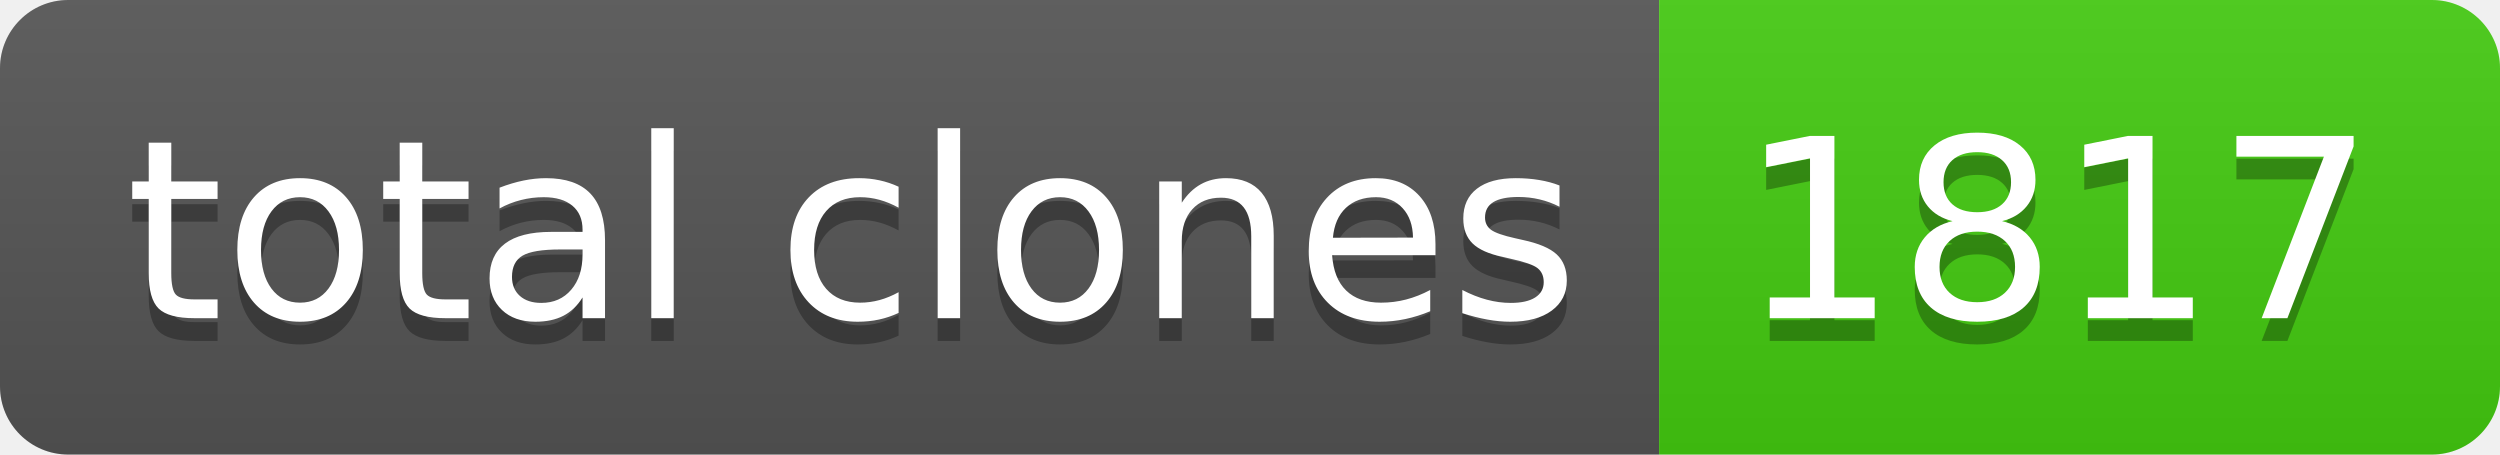
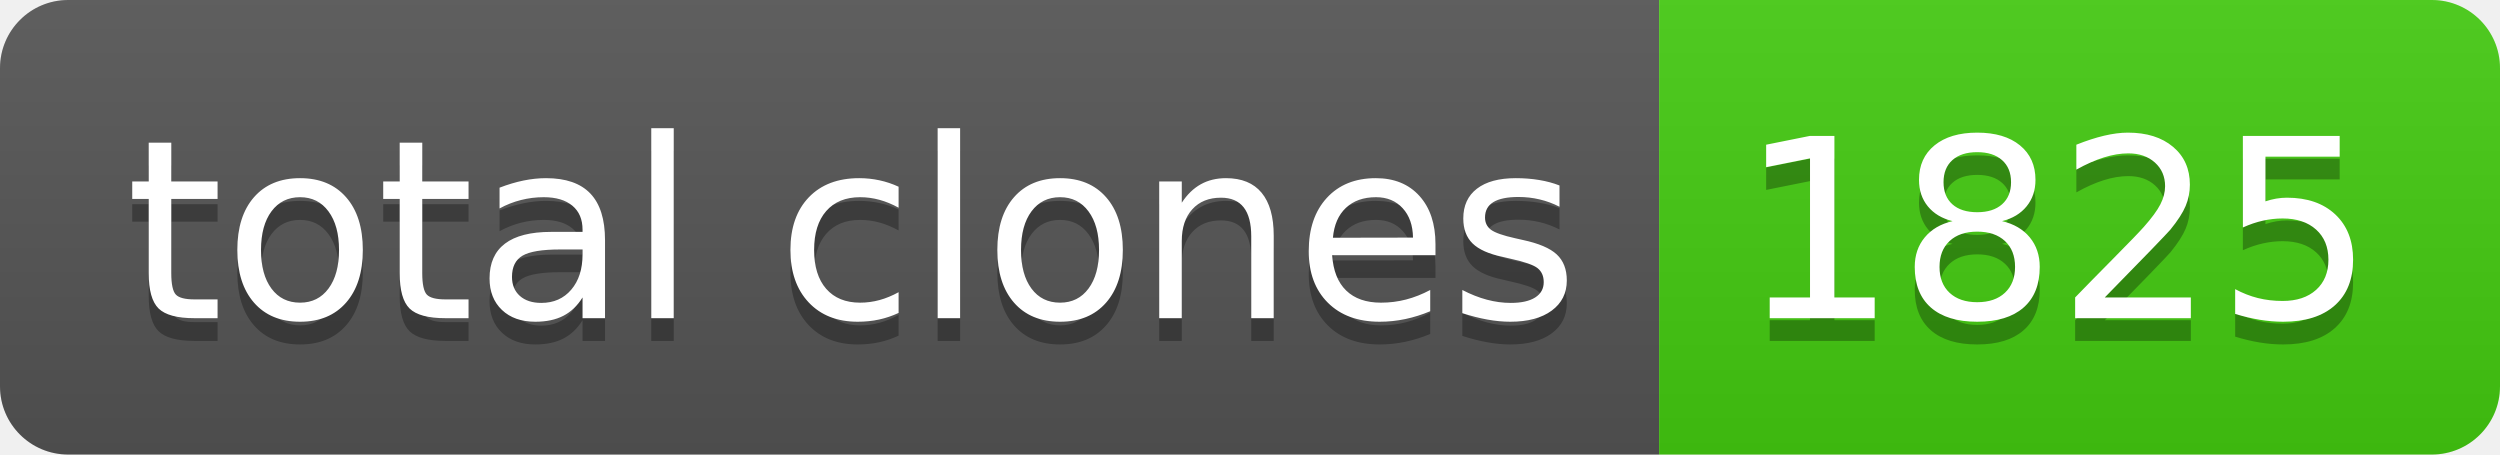
- <svg xmlns="http://www.w3.org/2000/svg" width="110" height="20" role="img" aria-label="total clones: 1817">
+ <svg xmlns="http://www.w3.org/2000/svg" width="110" height="20" role="img" aria-label="total clones: 1825">
  <linearGradient id="s" x2="0" y2="100%">
    <stop offset="0" stop-color="#bbb" stop-opacity=".1" />
    <stop offset="1" stop-opacity=".1" />
  </linearGradient>
  <clipPath id="r">
    <rect width="110" height="20" rx="3" fill="#fff" />
  </clipPath>
  <g clip-path="url(#r)">
    <rect width="73" height="20" fill="#555" />
    <rect x="73" width="37" height="20" fill="#4c1" />
    <rect width="110" height="20" fill="url(#s)" />
  </g>
  <g fill="#fff" text-anchor="middle" font-family="Verdana,Geneva,DejaVu Sans,sans-serif" text-rendering="geometricPrecision" font-size="110">
    <text aria-hidden="true" x="375" y="150" fill="#010101" fill-opacity=".3" transform="scale(.1)" textLength="630">total clones</text>
    <text x="375" y="140" transform="scale(.1)" fill="#fff" textLength="630">total clones</text>
-     <text aria-hidden="true" x="905" y="150" fill="#010101" fill-opacity=".3" transform="scale(.1)" textLength="270">1817</text>
-     <text x="905" y="140" transform="scale(.1)" fill="#fff" textLength="270">1817</text>
+     <text aria-hidden="true" x="905" y="150" fill="#010101" fill-opacity=".3" transform="scale(.1)" textLength="270">1825</text>
+     <text x="905" y="140" transform="scale(.1)" fill="#fff" textLength="270">1825</text>
  </g>
</svg>
